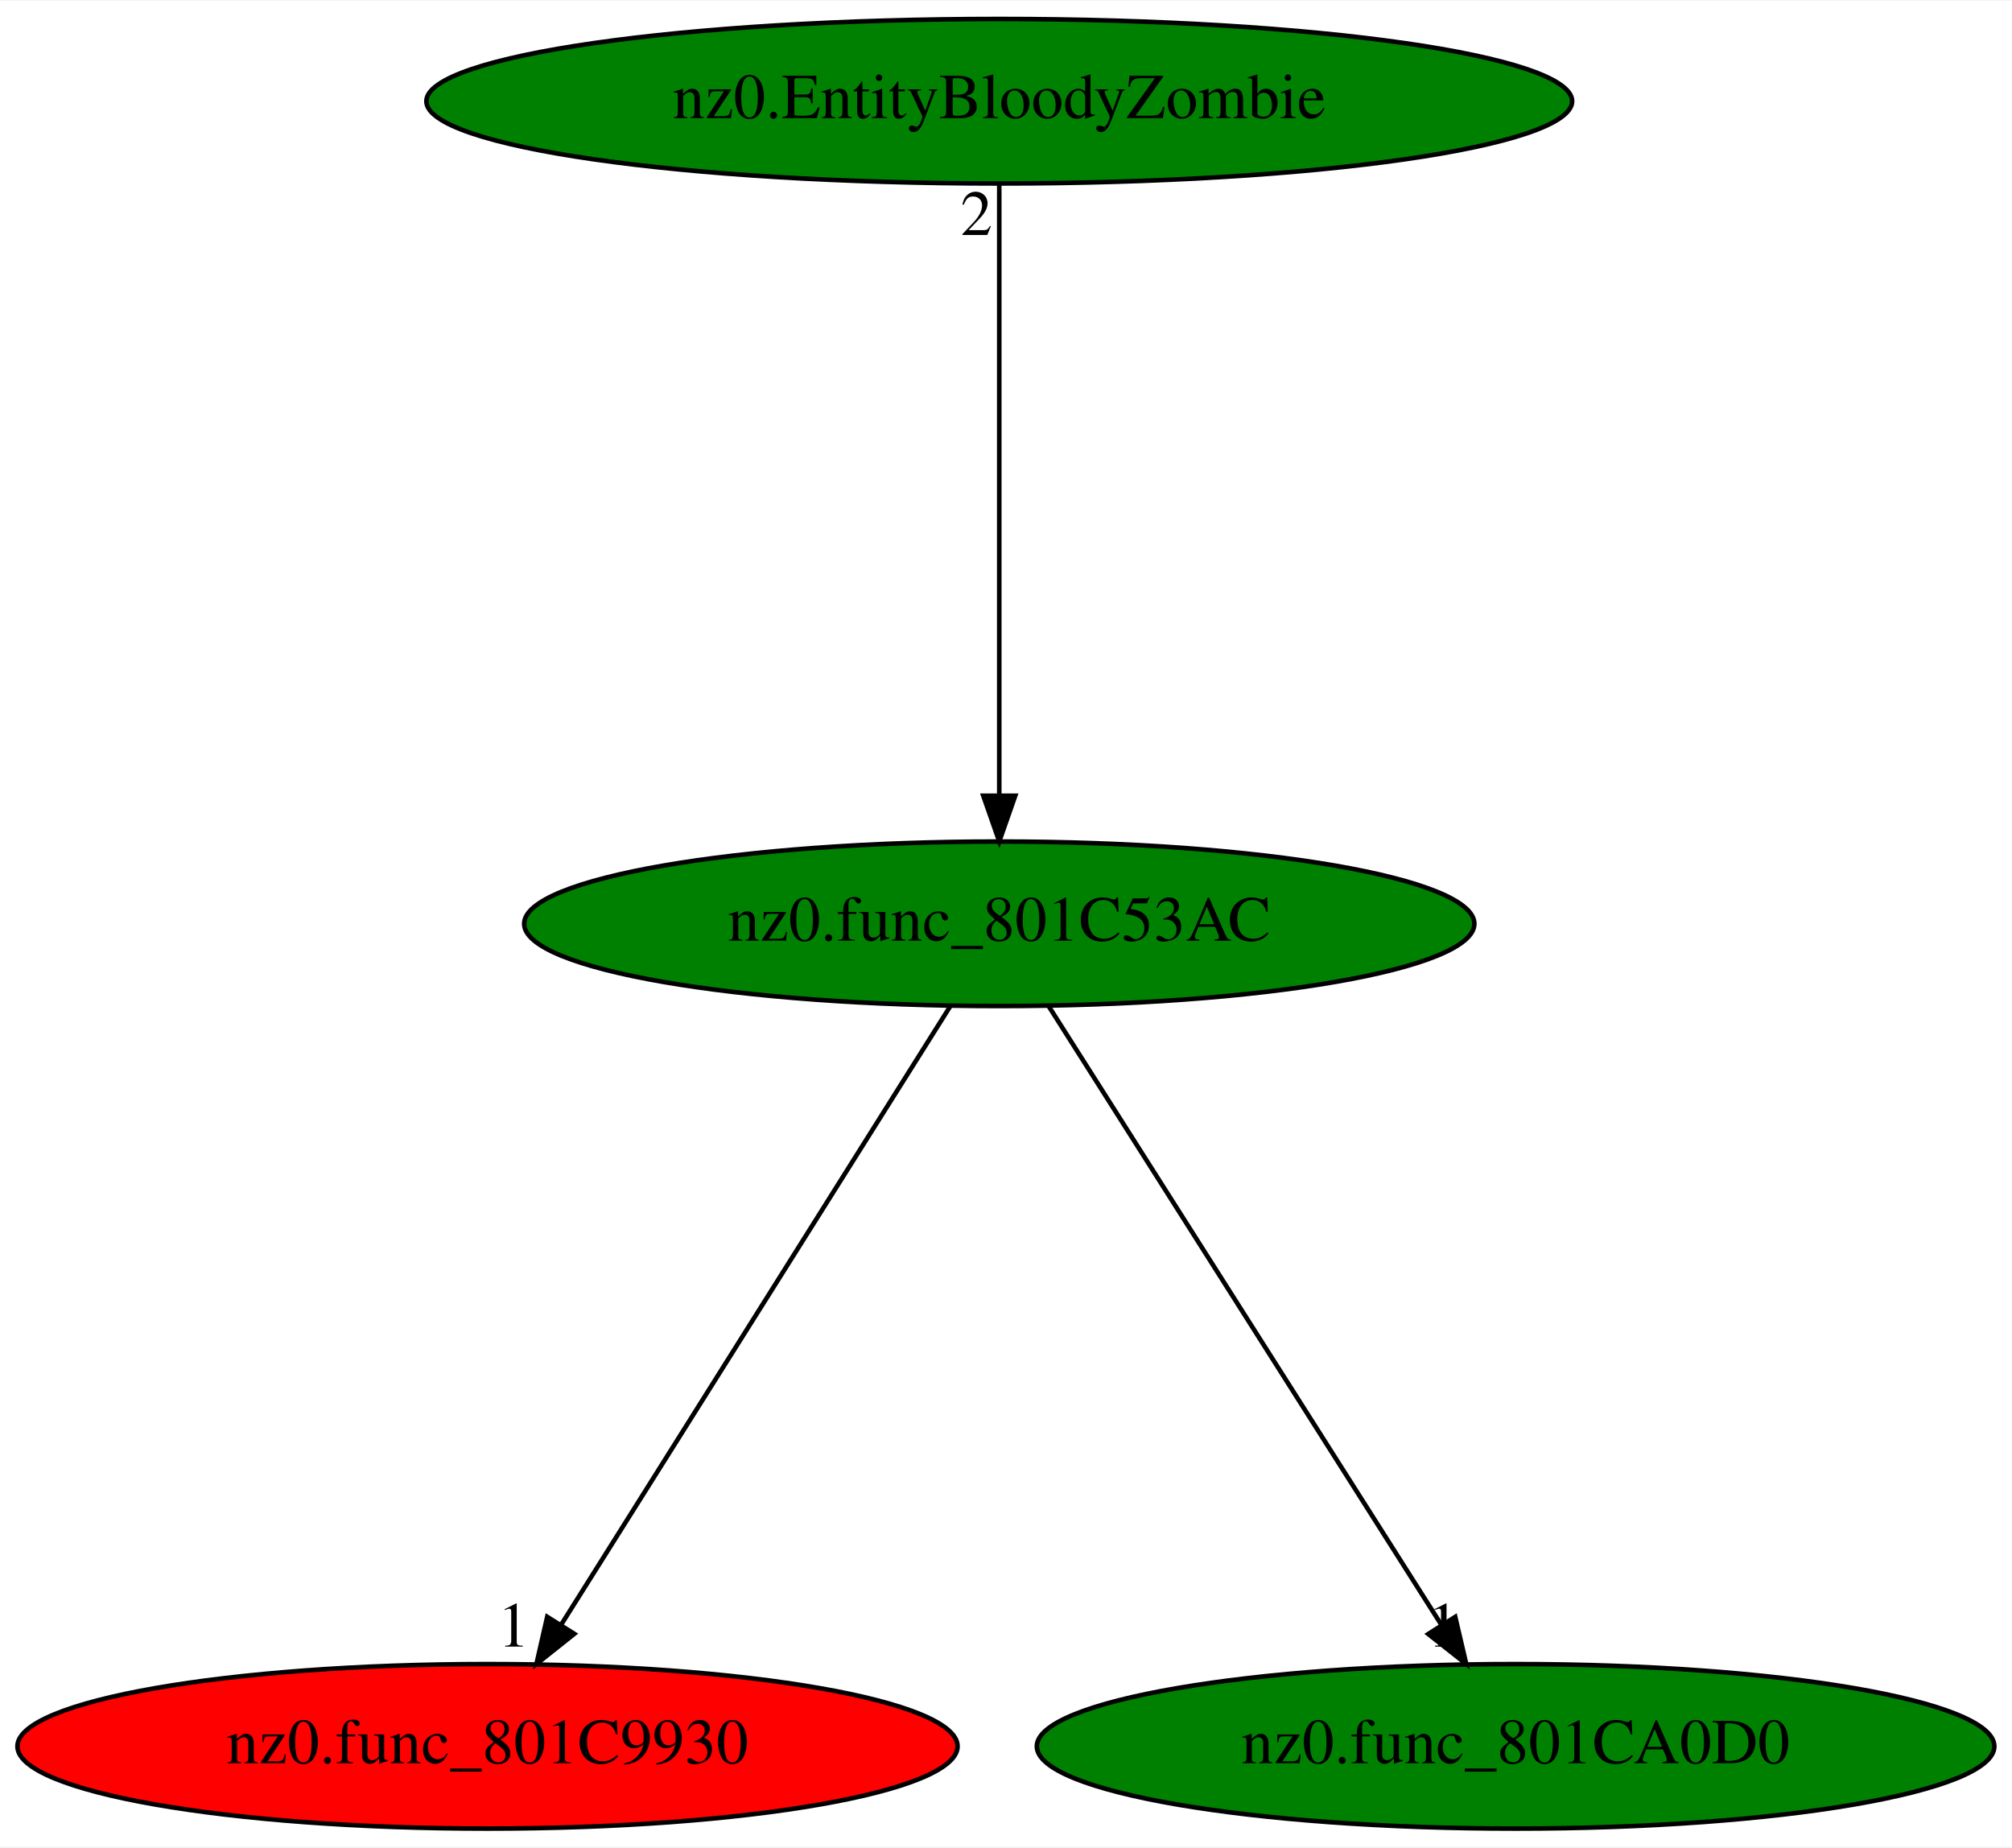
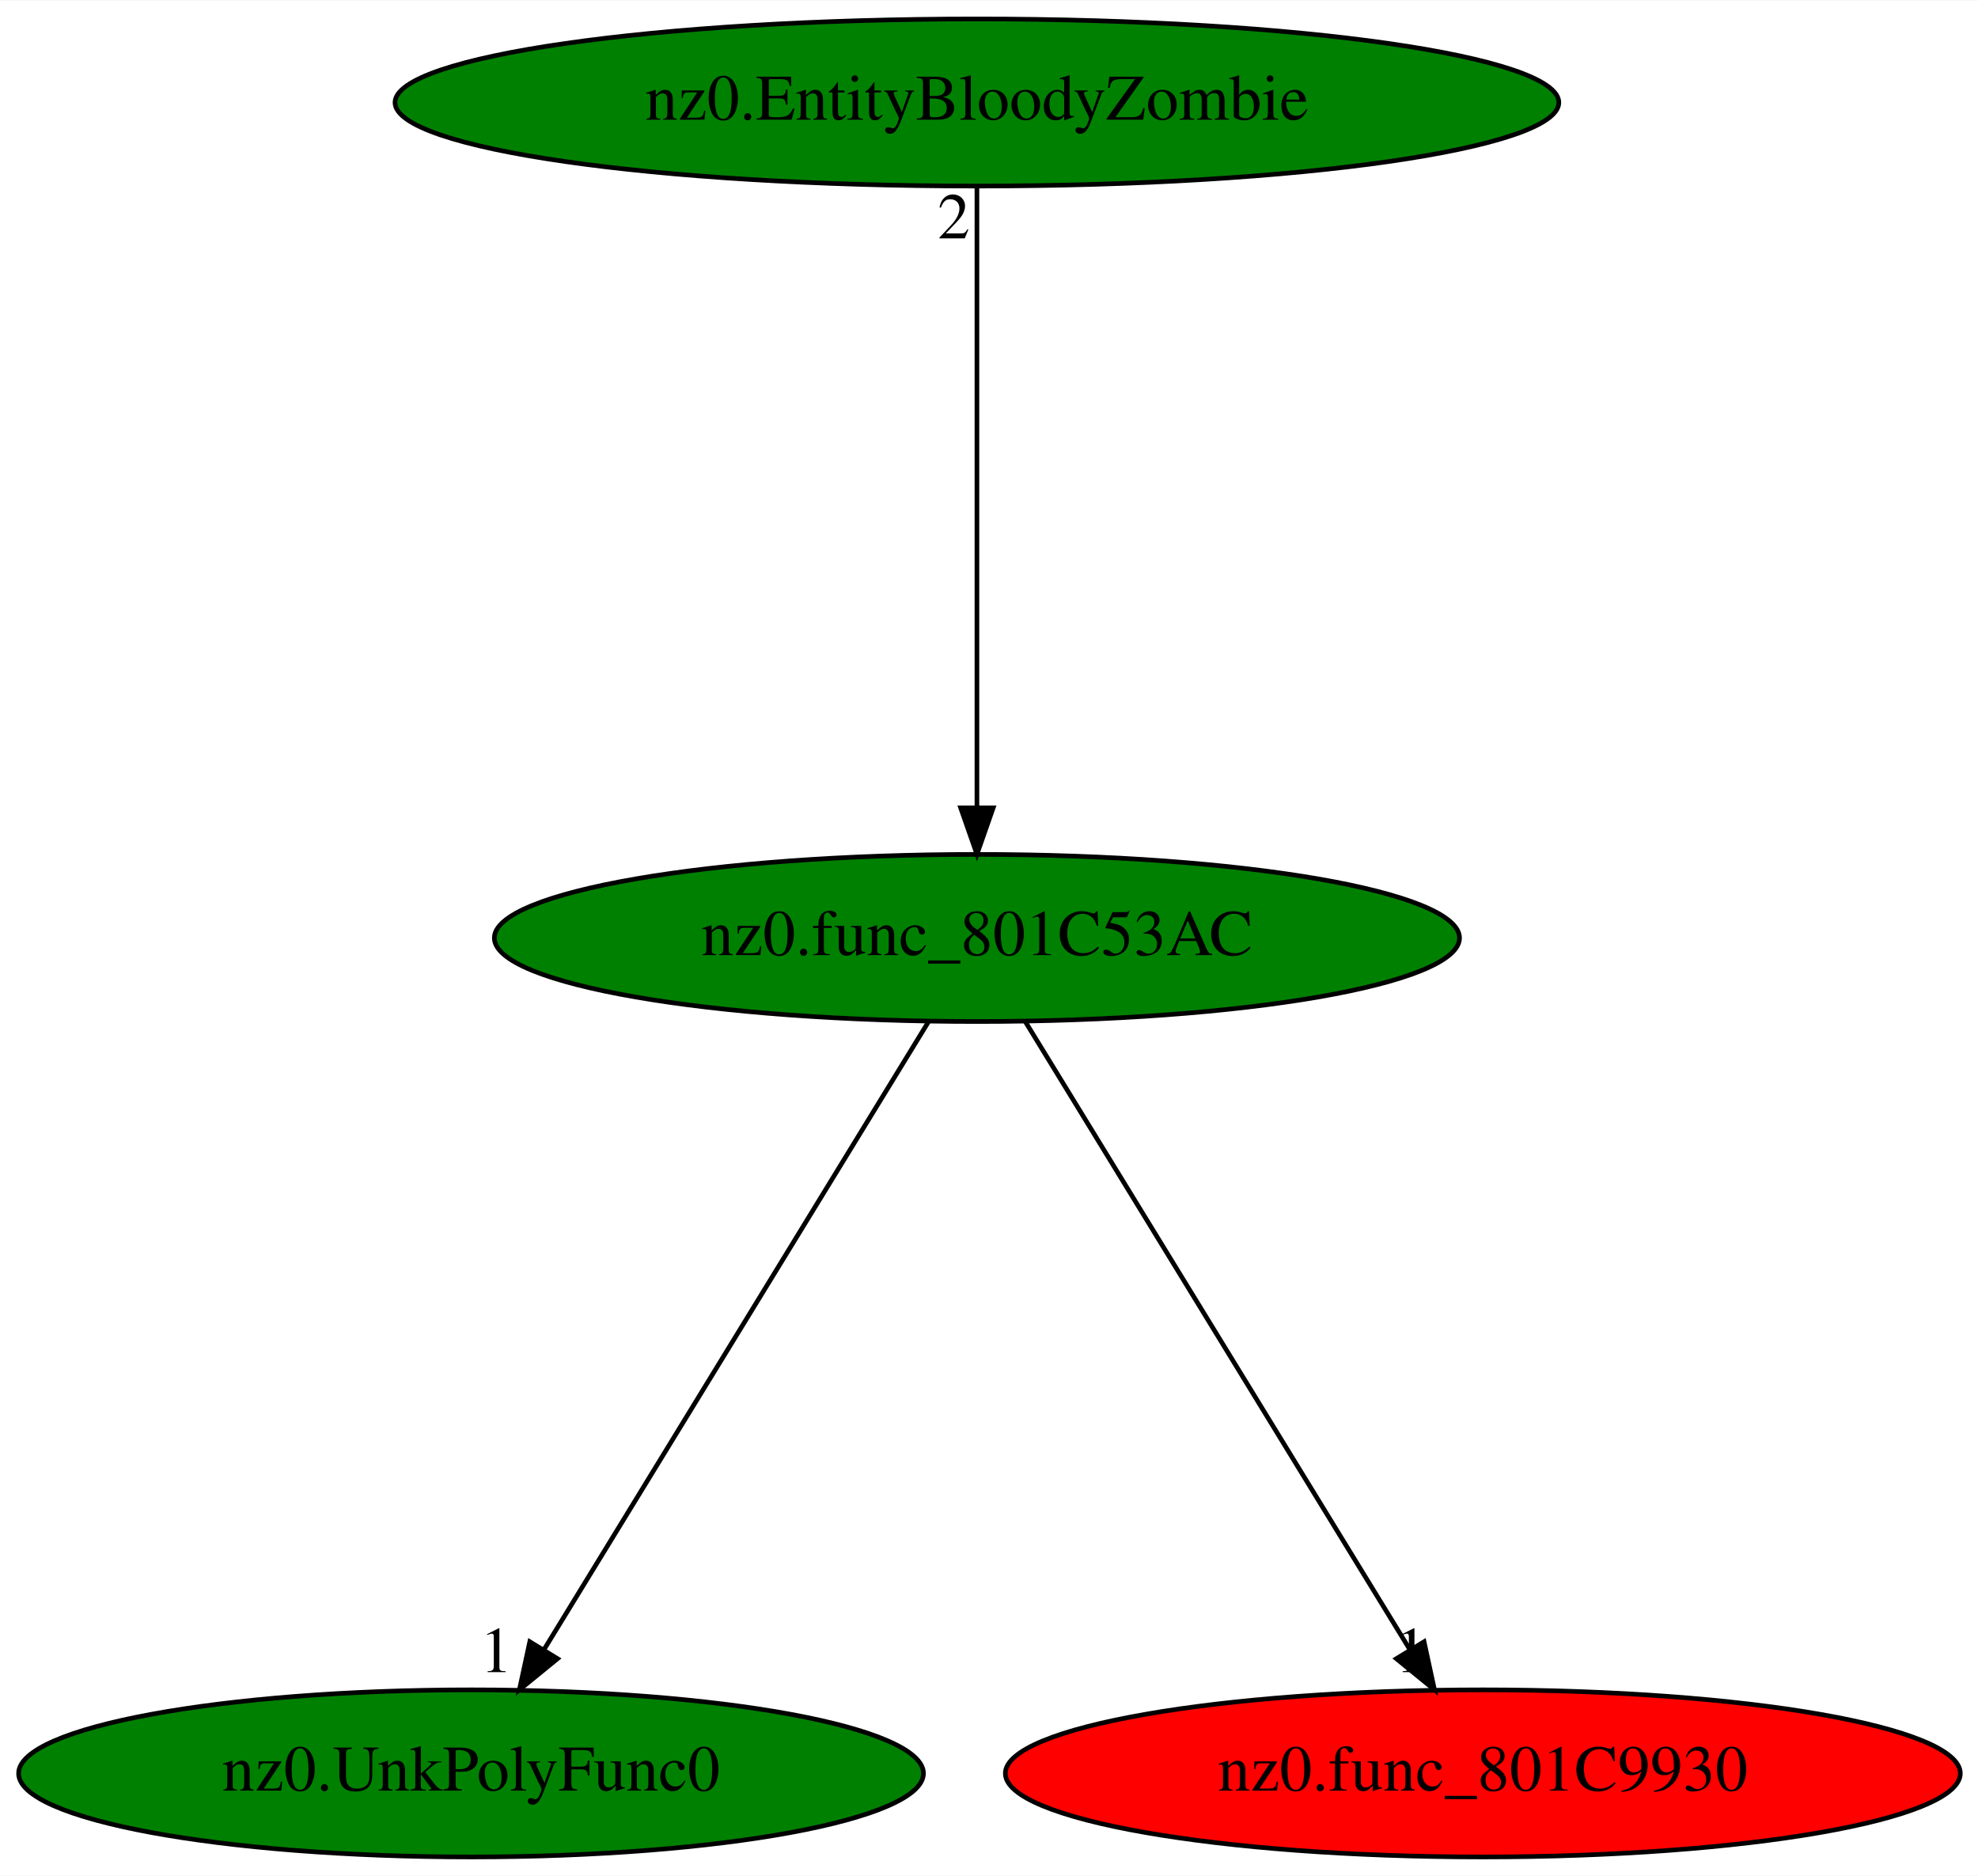
- <svg xmlns="http://www.w3.org/2000/svg" xmlns:xlink="http://www.w3.org/1999/xlink" width="440pt" height="404pt" viewBox="0.00 0.00 440.33 404.00">
+ <svg xmlns="http://www.w3.org/2000/svg" xmlns:xlink="http://www.w3.org/1999/xlink" width="426pt" height="404pt" viewBox="0.00 0.00 426.18 404.00">
  <g id="graph0" class="graph" transform="scale(1 1) rotate(0) translate(4 400)">
-     <polygon fill="white" stroke="transparent" points="-4,4 -4,-400 436.33,-400 436.33,4 -4,4" />
+     <polygon fill="white" stroke="transparent" points="-4,4 -4,-400 422.18,-400 422.18,4 -4,4" />
    <g id="node1" class="node">
-       <ellipse fill="green" stroke="black" cx="214.69" cy="-198" rx="103.98" ry="18" />
-       <text text-anchor="middle" x="214.69" y="-194.3" font-family="Times,serif" font-size="14.00">nz0.func_801C53AC</text>
+       <ellipse fill="green" stroke="black" cx="206.49" cy="-198" rx="103.98" ry="18" />
+       <text text-anchor="middle" x="206.49" y="-194.3" font-family="Times,serif" font-size="14.00">nz0.func_801C53AC</text>
    </g>
    <g id="node2" class="node">
      <g id="a_node2">
-         <a xlink:href="nz0.func_801C9930.svg" xlink:title="nz0.func_801C9930">
-           <ellipse fill="red" stroke="black" cx="102.69" cy="-18" rx="102.88" ry="18" />
-           <text text-anchor="middle" x="102.69" y="-14.3" font-family="Times,serif" font-size="14.00">nz0.func_801C9930</text>
+         <a xlink:href="nz0.UnkPolyFunc0.svg" xlink:title="nz0.UnkPolyFunc0">
+           <ellipse fill="green" stroke="black" cx="97.49" cy="-18" rx="97.48" ry="18" />
+           <text text-anchor="middle" x="97.49" y="-14.3" font-family="Times,serif" font-size="14.00">nz0.UnkPolyFunc0</text>
        </a>
      </g>
    </g>
    <g id="edge1" class="edge">
-       <path fill="none" stroke="black" d="M203.95,-179.93C184.22,-148.57 142.08,-81.6 118.87,-44.71" />
-       <polygon fill="black" stroke="black" points="121.69,-42.62 113.4,-36.02 115.76,-46.34 121.69,-42.62" />
-       <text text-anchor="middle" x="108.4" y="-39.82" font-family="Times,serif" font-size="14.00">1</text>
+       <path fill="none" stroke="black" d="M196.04,-179.93C176.83,-148.57 135.83,-81.6 113.23,-44.71" />
+       <polygon fill="black" stroke="black" points="116.12,-42.72 107.91,-36.02 110.15,-46.37 116.12,-42.72" />
+       <text text-anchor="middle" x="102.91" y="-39.82" font-family="Times,serif" font-size="14.00">1</text>
    </g>
    <g id="node3" class="node">
      <g id="a_node3">
-         <a xlink:href="nz0.func_801CA0D0.svg" xlink:title="nz0.func_801CA0D0">
-           <ellipse fill="green" stroke="black" cx="327.69" cy="-18" rx="104.78" ry="18" />
-           <text text-anchor="middle" x="327.69" y="-14.3" font-family="Times,serif" font-size="14.00">nz0.func_801CA0D0</text>
+         <a xlink:href="nz0.func_801C9930.svg" xlink:title="nz0.func_801C9930">
+           <ellipse fill="red" stroke="black" cx="315.49" cy="-18" rx="102.88" ry="18" />
+           <text text-anchor="middle" x="315.49" y="-14.3" font-family="Times,serif" font-size="14.00">nz0.func_801C9930</text>
        </a>
      </g>
    </g>
    <g id="edge2" class="edge">
-       <path fill="none" stroke="black" d="M225.53,-179.93C245.44,-148.57 287.95,-81.6 311.37,-44.71" />
-       <polygon fill="black" stroke="black" points="314.48,-46.33 316.89,-36.02 308.57,-42.58 314.48,-46.33" />
-       <text text-anchor="middle" x="311.89" y="-39.82" font-family="Times,serif" font-size="14.00">1</text>
+       <path fill="none" stroke="black" d="M216.94,-179.93C236.15,-148.57 277.16,-81.6 299.75,-44.71" />
+       <polygon fill="black" stroke="black" points="302.83,-46.37 305.07,-36.02 296.86,-42.72 302.83,-46.37" />
+       <text text-anchor="middle" x="300.07" y="-39.82" font-family="Times,serif" font-size="14.00">1</text>
    </g>
    <g id="node4" class="node">
      <g id="a_node4">
        <a xlink:href="nz0.EntityBloodyZombie.svg" xlink:title="nz0.EntityBloodyZombie">
-           <ellipse fill="green" stroke="black" cx="214.69" cy="-378" rx="125.38" ry="18" />
-           <text text-anchor="middle" x="214.69" y="-374.3" font-family="Times,serif" font-size="14.00">nz0.EntityBloodyZombie</text>
+           <ellipse fill="green" stroke="black" cx="206.49" cy="-378" rx="125.38" ry="18" />
+           <text text-anchor="middle" x="206.49" y="-374.3" font-family="Times,serif" font-size="14.00">nz0.EntityBloodyZombie</text>
        </a>
      </g>
    </g>
    <g id="edge3" class="edge">
-       <path fill="none" stroke="black" d="M214.69,-359.93C214.69,-328.97 214.69,-263.3 214.69,-226.13" />
-       <polygon fill="black" stroke="black" points="218.19,-226.02 214.69,-216.02 211.19,-226.02 218.19,-226.02" />
-       <text text-anchor="middle" x="209.69" y="-348.73" font-family="Times,serif" font-size="14.00">2</text>
+       <path fill="none" stroke="black" d="M206.49,-359.93C206.49,-328.97 206.49,-263.3 206.49,-226.13" />
+       <polygon fill="black" stroke="black" points="209.99,-226.02 206.49,-216.02 202.99,-226.02 209.99,-226.02" />
+       <text text-anchor="middle" x="201.49" y="-348.73" font-family="Times,serif" font-size="14.00">2</text>
    </g>
  </g>
</svg>
